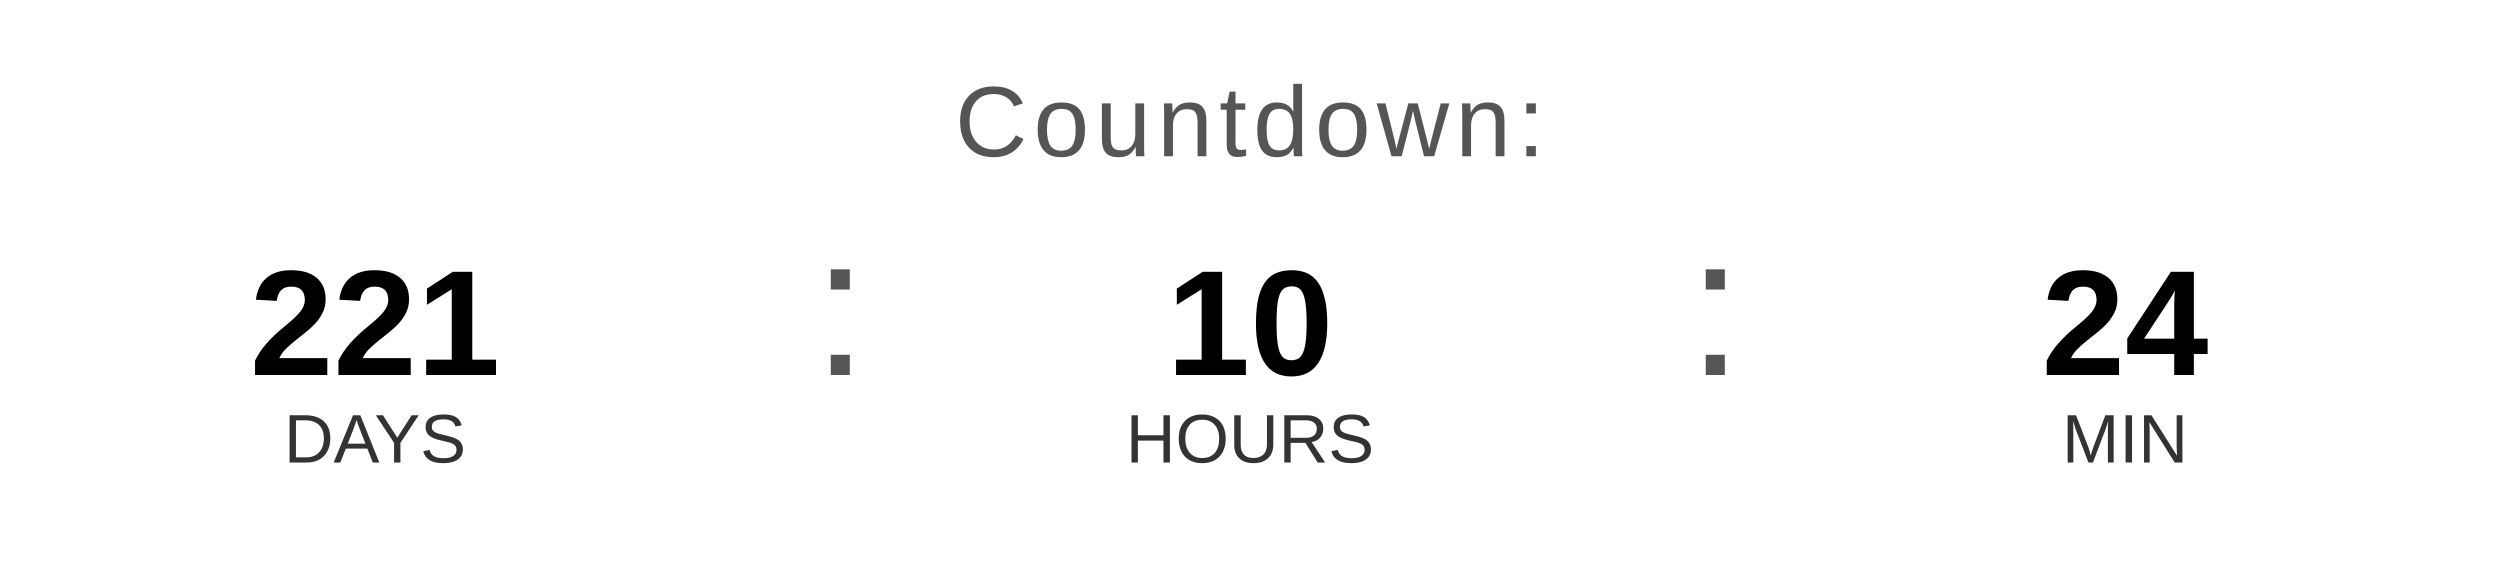
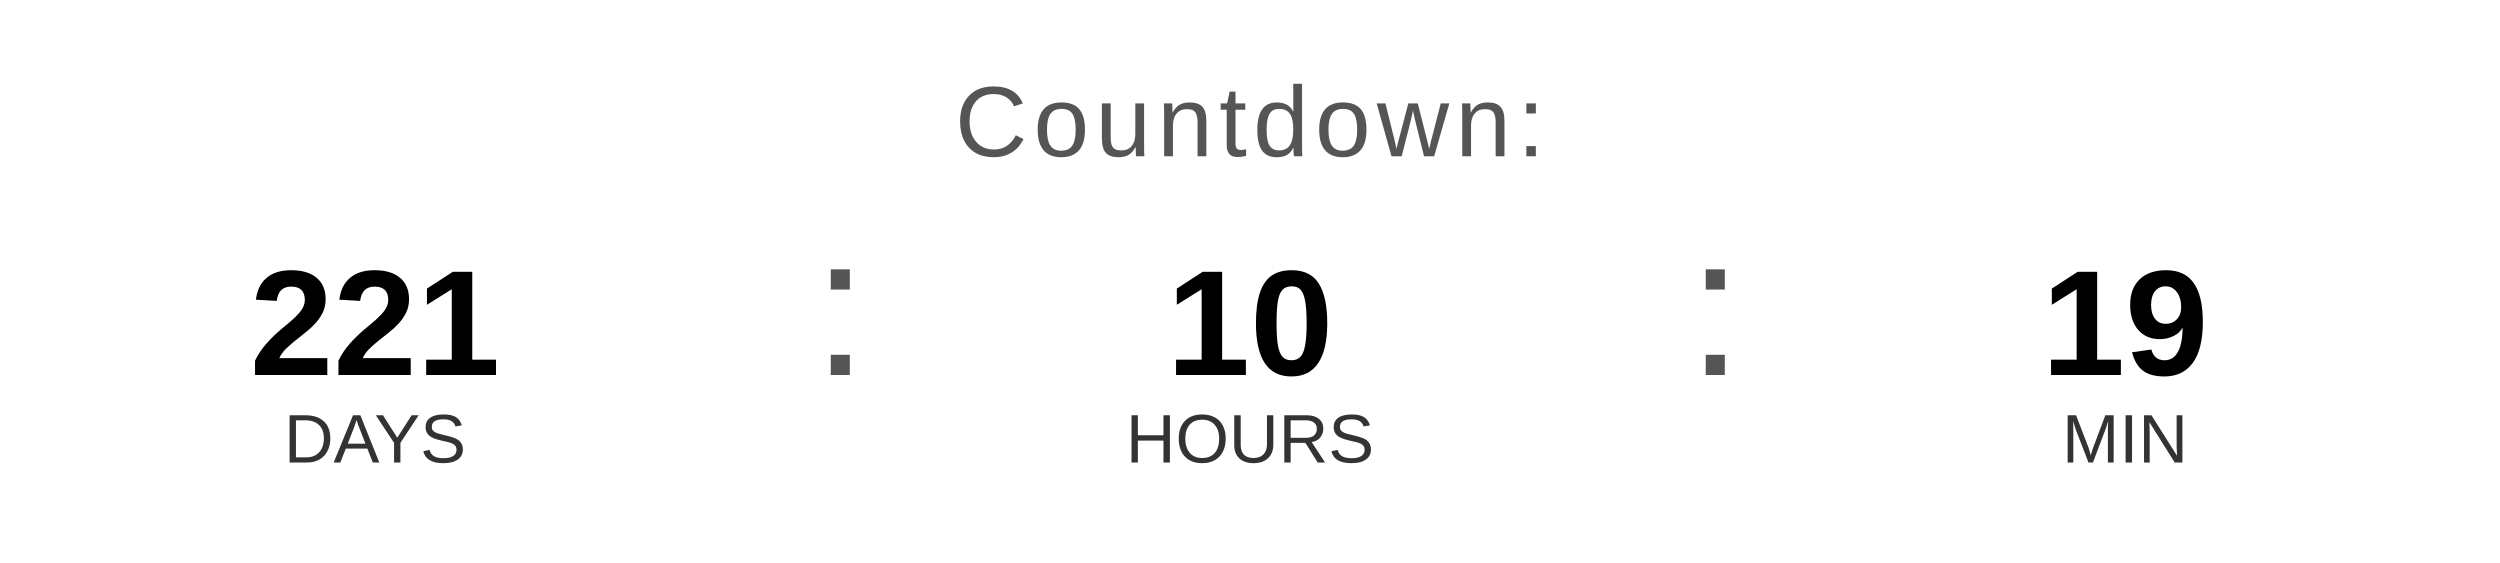
<svg xmlns="http://www.w3.org/2000/svg" width="400" height="90" viewBox="0 0 400 90">
  <text x="200" y="25" font-family="Arial, Helvetica, sans-serif" font-size="16" fill="#555555" text-anchor="middle" letter-spacing="1">
    Countdown:
  </text>
  <text x="60" y="60" font-family="Arial, Helvetica, sans-serif" font-size="24" font-weight="bold" fill="#000000" text-anchor="middle">221</text>
  <text x="60" y="74" font-family="Arial, Helvetica, sans-serif" font-size="11" fill="#333333" text-anchor="middle">DAYS</text>
  <text x="130" y="60" font-family="Arial, sans-serif" font-size="32" fill="#555555">:</text>
  <text x="200" y="60" font-family="Arial, Helvetica, sans-serif" font-size="24" font-weight="bold" fill="#000000" text-anchor="middle">10</text>
  <text x="200" y="74" font-family="Arial, Helvetica, sans-serif" font-size="11" fill="#333333" text-anchor="middle">HOURS</text>
  <text x="270" y="60" font-family="Arial, sans-serif" font-size="32" fill="#555555">:</text>
-   <text x="340" y="60" font-family="Arial, Helvetica, sans-serif" font-size="24" font-weight="bold" fill="#000000" text-anchor="middle">24</text>
+   <text x="340" y="60" font-family="Arial, Helvetica, sans-serif" font-size="24" font-weight="bold" fill="#000000" text-anchor="middle">19</text>
  <text x="340" y="74" font-family="Arial, Helvetica, sans-serif" font-size="11" fill="#333333" text-anchor="middle">MIN</text>
</svg>
